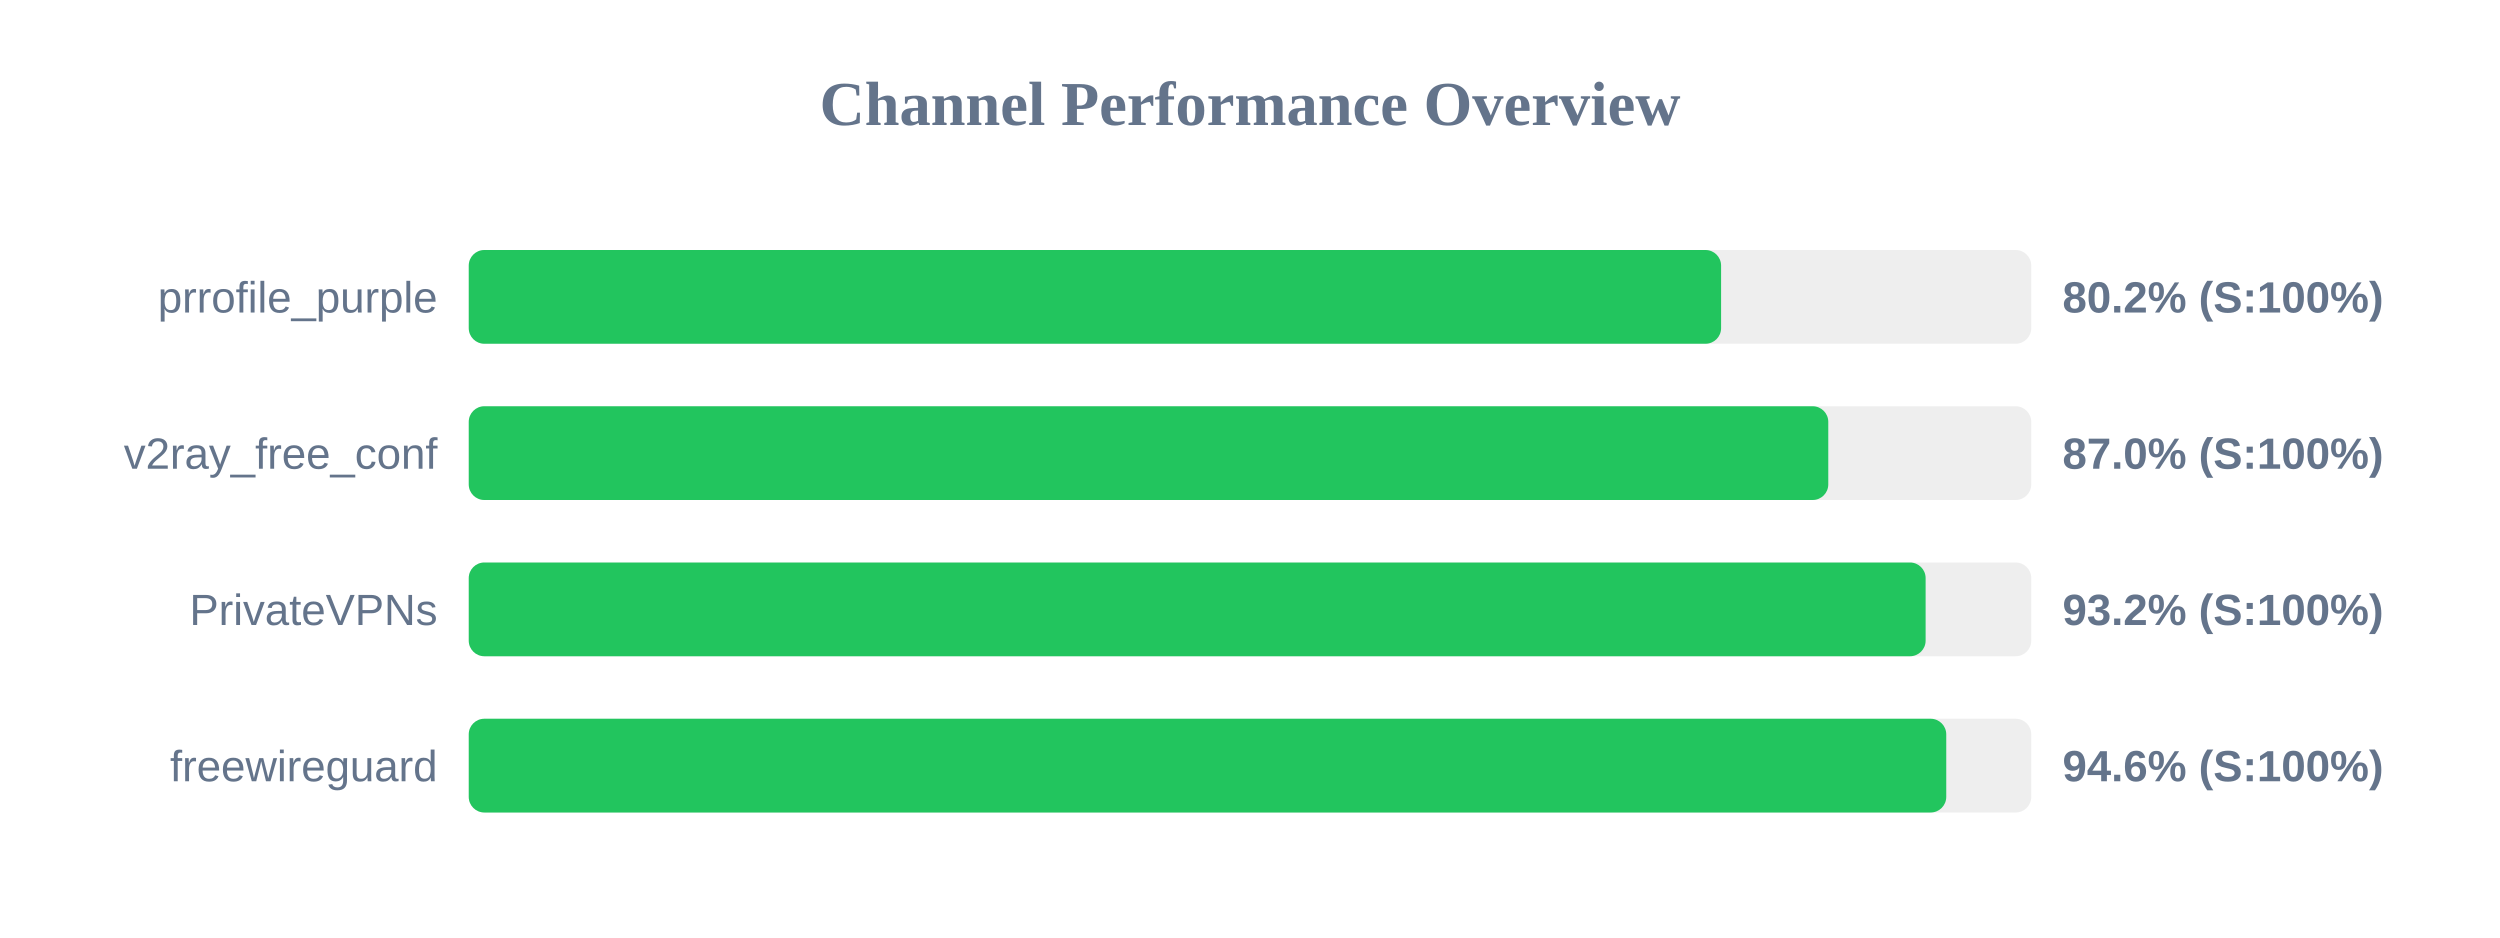
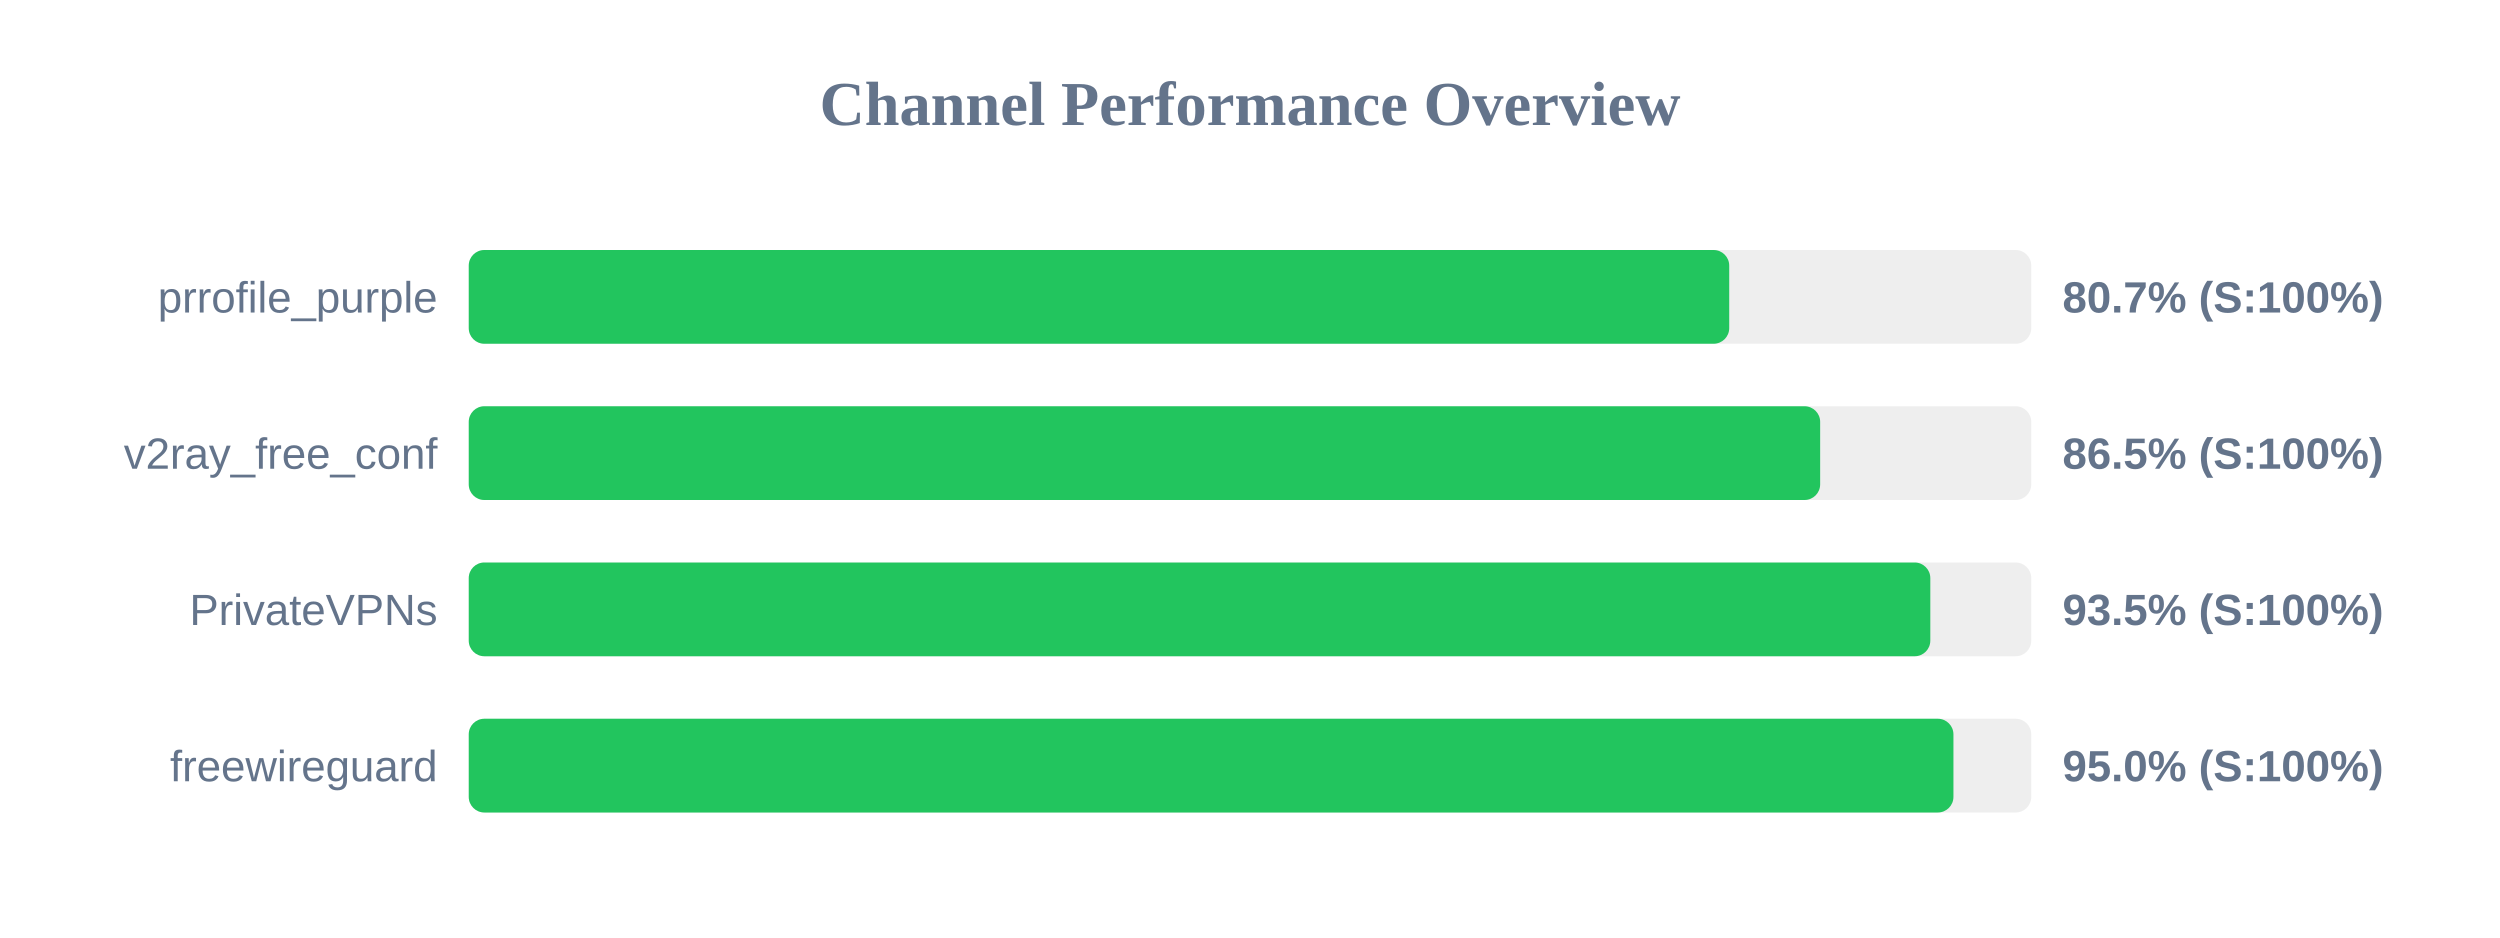
<svg xmlns="http://www.w3.org/2000/svg" width="800" height="300" version="1.1">
  <style>
        .row { font: 14px Arial; fill: #64748b; }
        .score { font: bold 14px Arial; fill: #64748b; }
    </style>
  <text x="400" y="40" text-anchor="middle" font-size="20px" font-weight="bold" fill="#64748b">Channel Performance Overview</text>
  <rect x="150" y="80" width="500" height="30" fill="#eee" rx="5" />
-   <rect x="150" y="80" width="400.75" height="30" fill="#22c55e" rx="5" />
+   <rect x="150" y="80" width="403.35" height="30" fill="#22c55e" rx="5" />
  <text x="140" y="100" text-anchor="end" class="row">prrofile_purple</text>
-   <text x="660" y="100" text-anchor="start" class="score">80.2% (S:100%)</text>
+   <text x="660" y="100" text-anchor="start" class="score">80.7% (S:100%)</text>
  <rect x="150" y="130" width="500" height="30" fill="#eee" rx="5" />
-   <rect x="150" y="130" width="435.05" height="30" fill="#22c55e" rx="5" />
+   <rect x="150" y="130" width="432.45" height="30" fill="#22c55e" rx="5" />
  <text x="140" y="150" text-anchor="end" class="row">v2ray_free_conf</text>
-   <text x="660" y="150" text-anchor="start" class="score">87.0% (S:100%)</text>
+   <text x="660" y="150" text-anchor="start" class="score">86.5% (S:100%)</text>
  <rect x="150" y="180" width="500" height="30" fill="#eee" rx="5" />
-   <rect x="150" y="180" width="466.2" height="30" fill="#22c55e" rx="5" />
+   <rect x="150" y="180" width="467.7" height="30" fill="#22c55e" rx="5" />
  <text x="140" y="200" text-anchor="end" class="row">PrivateVPNs</text>
-   <text x="660" y="200" text-anchor="start" class="score">93.2% (S:100%)</text>
+   <text x="660" y="200" text-anchor="start" class="score">93.5% (S:100%)</text>
  <rect x="150" y="230" width="500" height="30" fill="#eee" rx="5" />
-   <rect x="150" y="230" width="472.8" height="30" fill="#22c55e" rx="5" />
+   <rect x="150" y="230" width="475.1" height="30" fill="#22c55e" rx="5" />
  <text x="140" y="250" text-anchor="end" class="row">freewireguard</text>
-   <text x="660" y="250" text-anchor="start" class="score">94.6% (S:100%)</text>
+   <text x="660" y="250" text-anchor="start" class="score">95.0% (S:100%)</text>
</svg>
